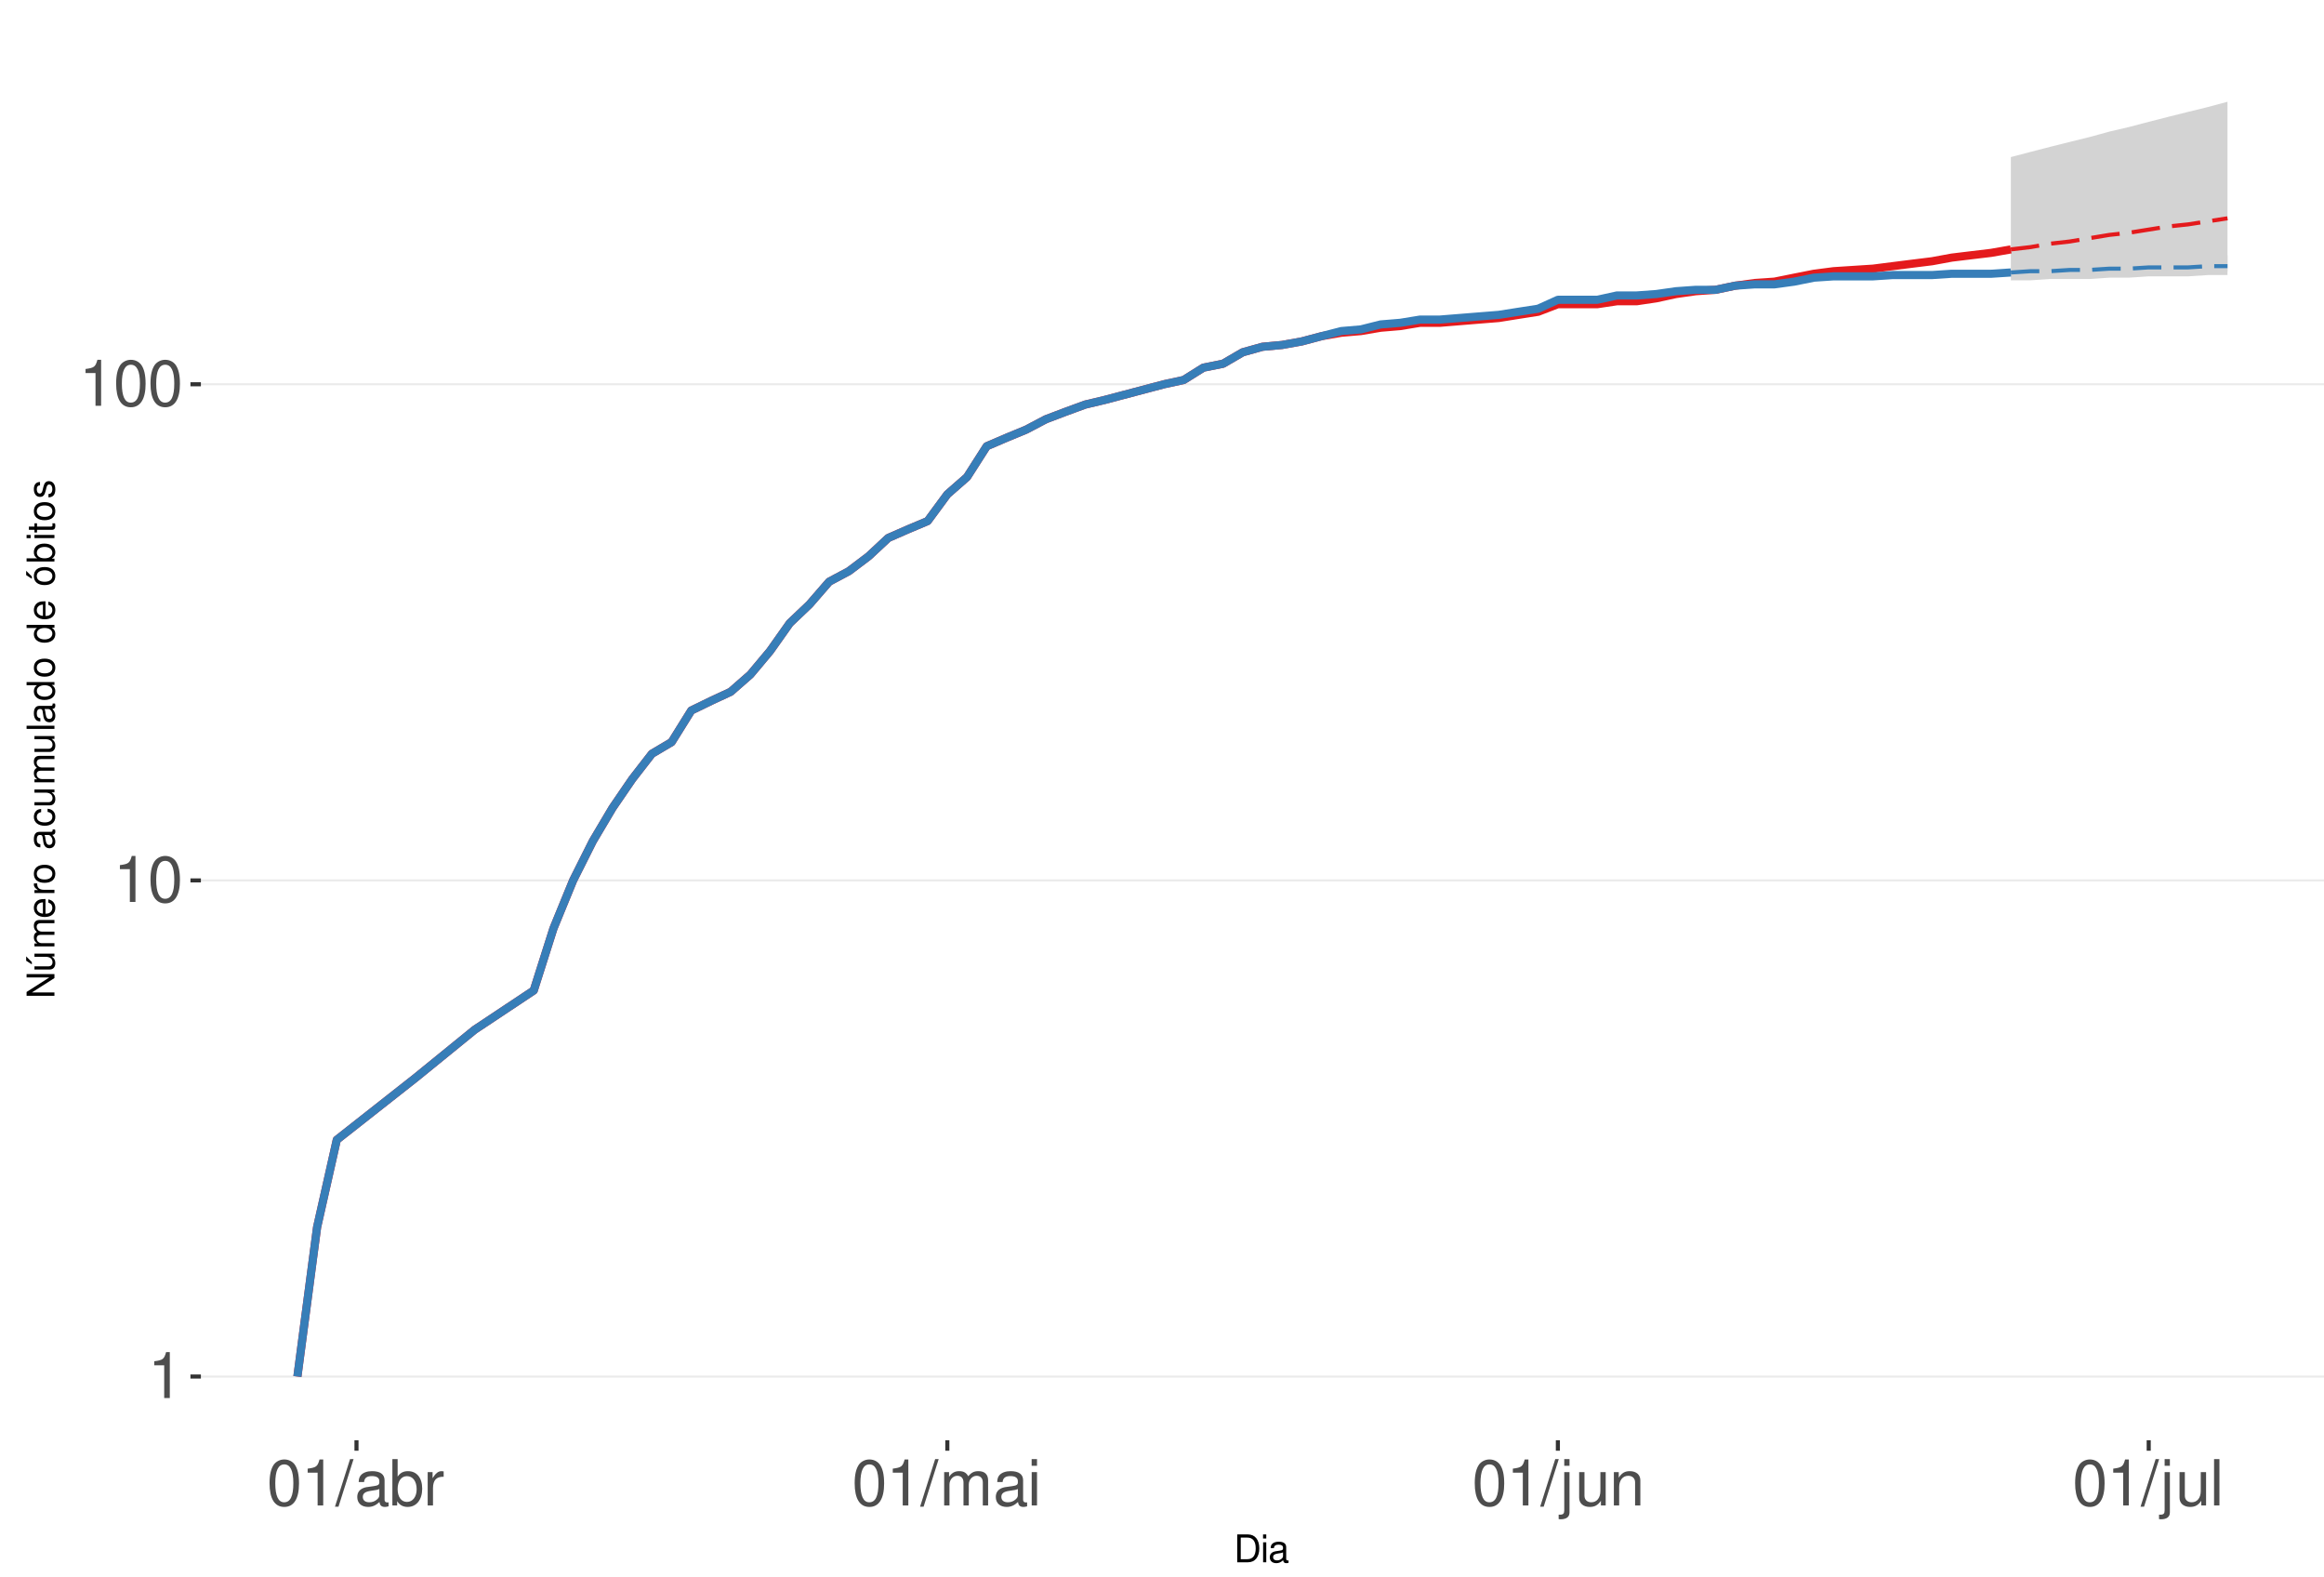
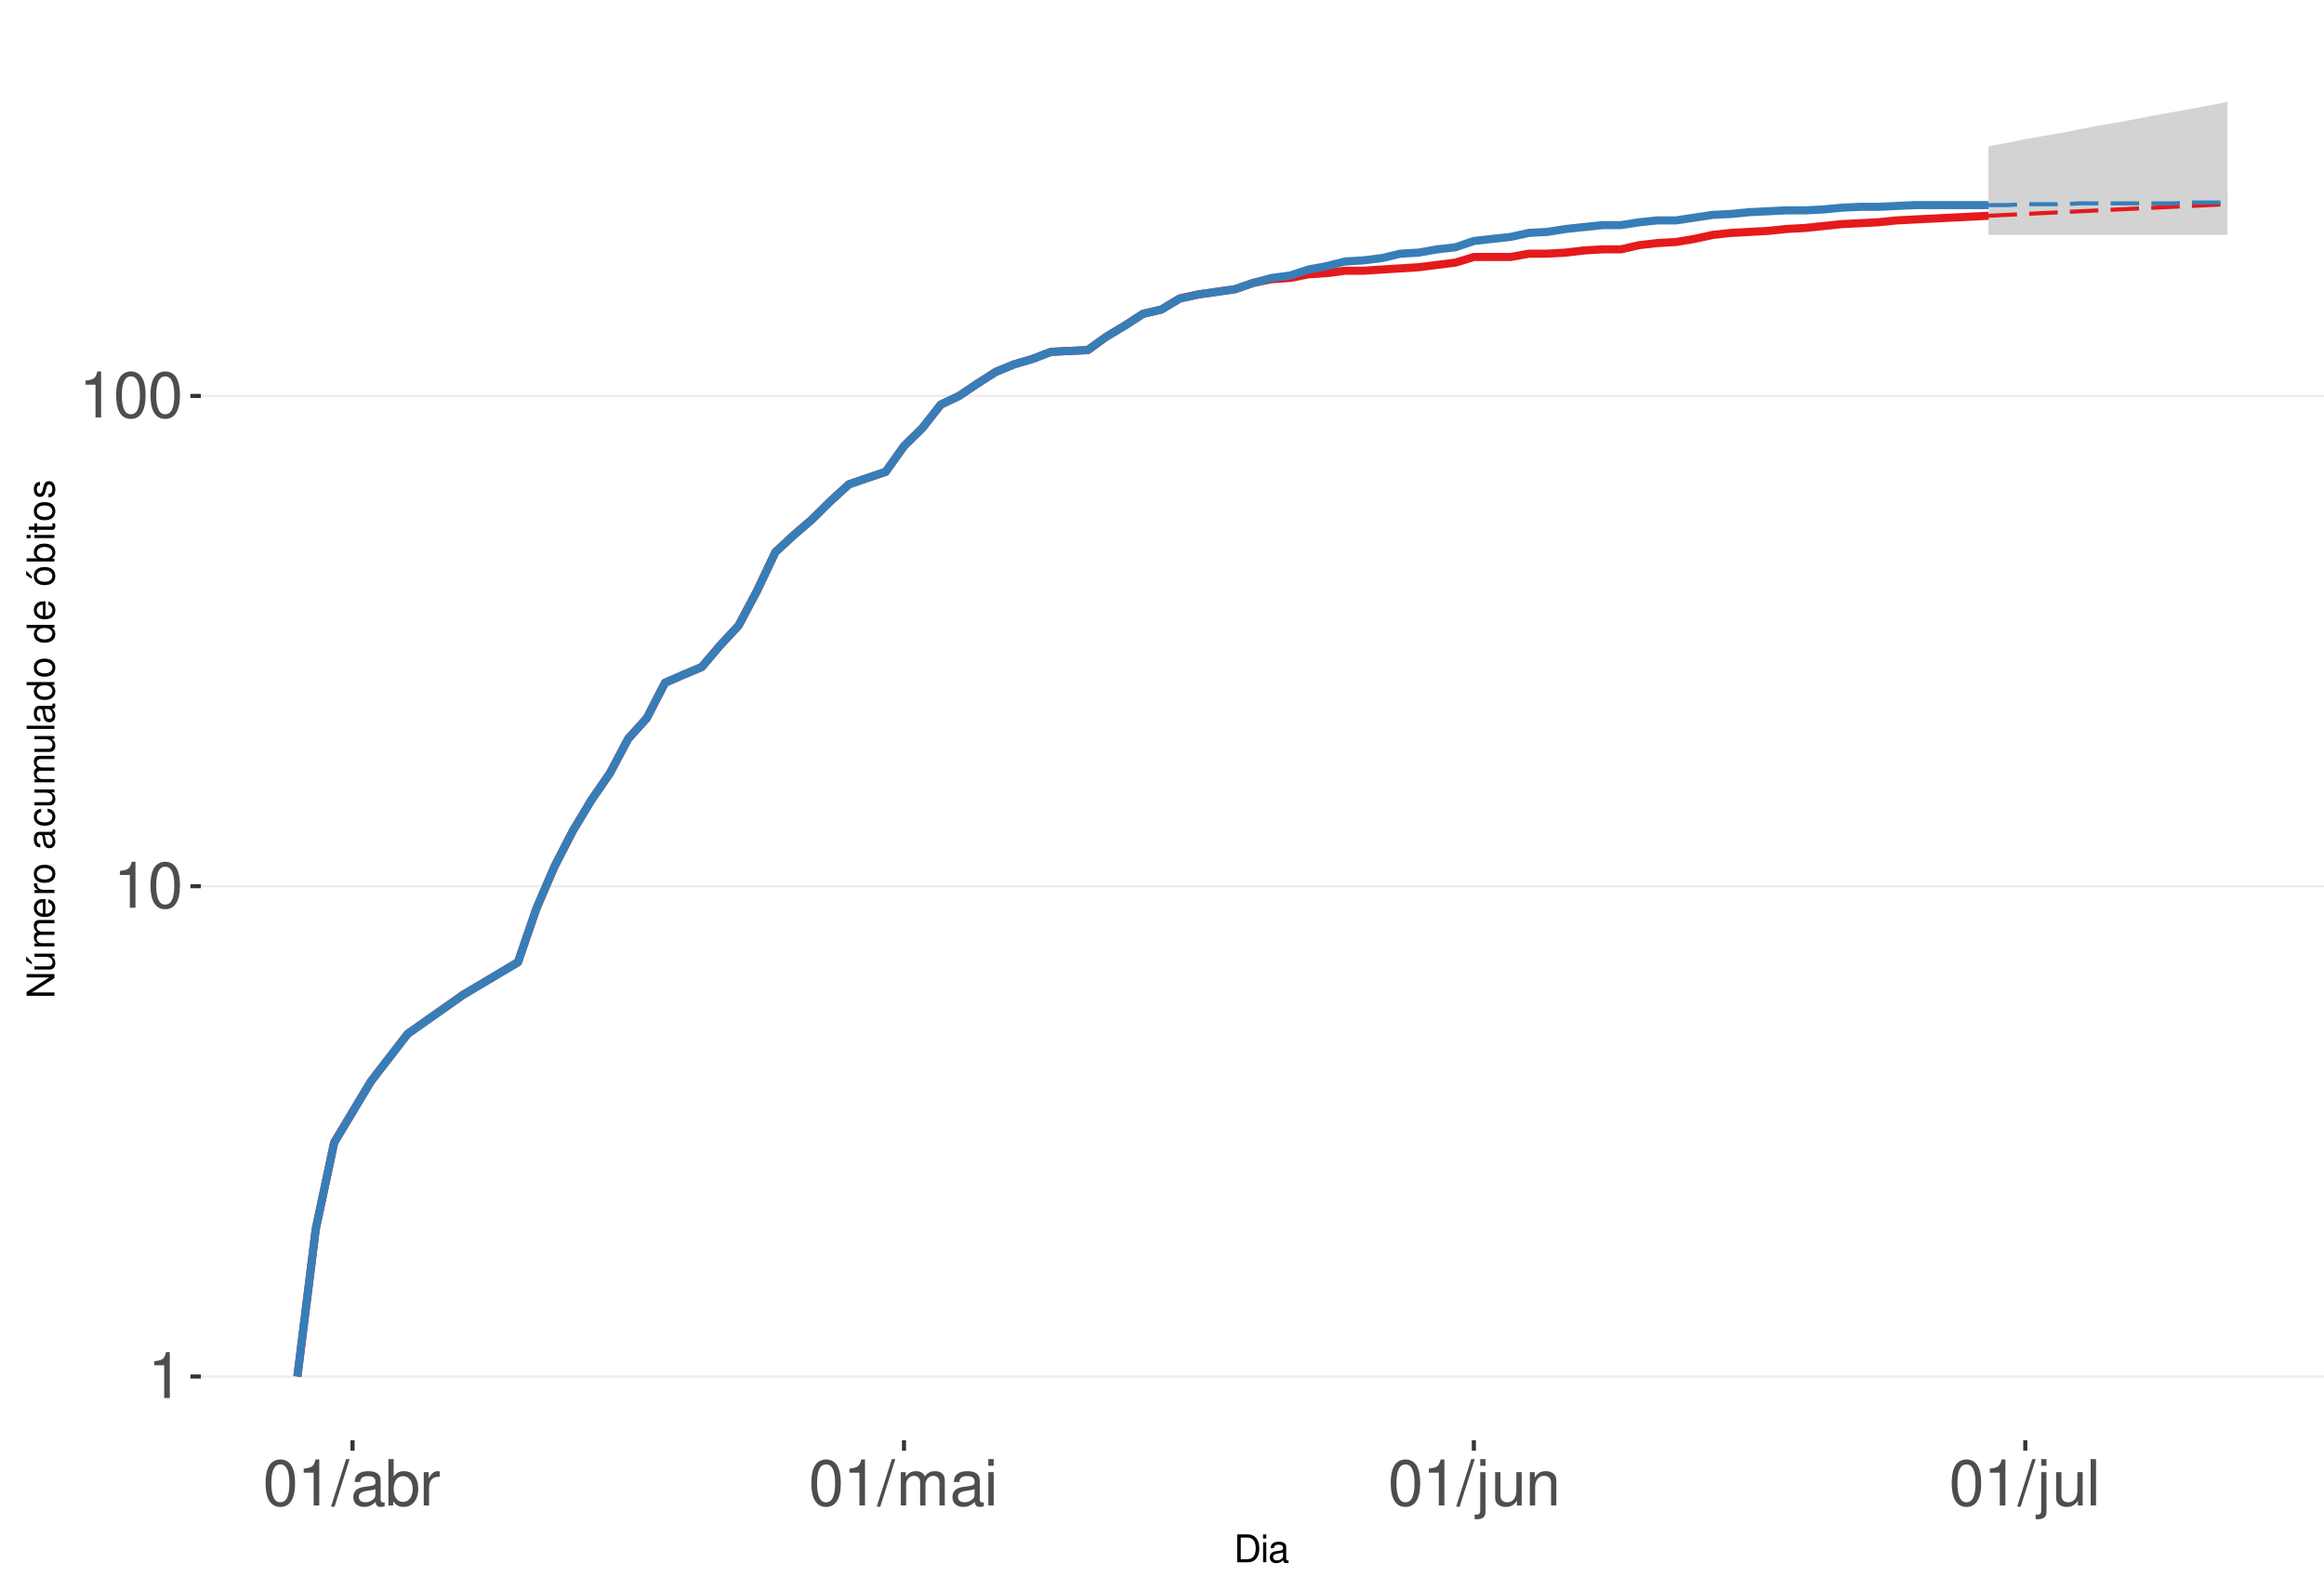
<svg xmlns="http://www.w3.org/2000/svg" xmlns:xlink="http://www.w3.org/1999/xlink" width="609pt" height="413pt" viewBox="0 0 609 413" version="1.1">
  <defs>
    <g>
      <symbol overflow="visible" id="glyph0-0">
        <path style="stroke:none;" d="" />
      </symbol>
      <symbol overflow="visible" id="glyph0-1">
        <path style="stroke:none;" d="M 4.312 -8.578 L 4.312 0 L 5.781 0 L 5.781 -12.047 L 4.812 -12.047 C 4.297 -10.188 3.969 -9.938 1.703 -9.641 L 1.703 -8.578 Z M 4.312 -8.578 " />
      </symbol>
      <symbol overflow="visible" id="glyph0-2">
        <path style="stroke:none;" d="M 4.578 -12.047 C 3.484 -12.047 2.484 -11.547 1.859 -10.734 C 1.094 -9.656 0.719 -8.062 0.719 -5.828 C 0.719 -1.766 2.047 0.391 4.578 0.391 C 7.078 0.391 8.438 -1.766 8.438 -5.734 C 8.438 -8.062 8.078 -9.625 7.297 -10.734 C 6.672 -11.562 5.703 -12.047 4.578 -12.047 Z M 4.578 -10.75 C 6.156 -10.75 6.953 -9.125 6.953 -5.859 C 6.953 -2.438 6.172 -0.828 4.547 -0.828 C 3 -0.828 2.219 -2.5 2.219 -5.812 C 2.219 -9.125 3 -10.75 4.578 -10.75 Z M 4.578 -10.75 " />
      </symbol>
      <symbol overflow="visible" id="glyph0-3">
        <path style="stroke:none;" d="M 3.812 -12.141 L -0.141 0.328 L 0.781 0.328 L 4.734 -12.141 Z M 3.812 -12.141 " />
      </symbol>
      <symbol overflow="visible" id="glyph0-4">
        <path style="stroke:none;" d="M 8.906 -0.812 C 8.766 -0.781 8.688 -0.781 8.609 -0.781 C 8.125 -0.781 7.859 -1.031 7.859 -1.469 L 7.859 -6.594 C 7.859 -8.141 6.734 -8.984 4.578 -8.984 C 3.297 -8.984 2.281 -8.609 1.688 -7.969 C 1.281 -7.516 1.109 -7.016 1.078 -6.141 L 2.484 -6.141 C 2.594 -7.219 3.234 -7.688 4.531 -7.688 C 5.797 -7.688 6.484 -7.234 6.484 -6.391 L 6.484 -6.031 C 6.469 -5.438 6.156 -5.219 5.031 -5.062 C 3.062 -4.812 2.766 -4.75 2.234 -4.531 C 1.219 -4.094 0.703 -3.328 0.703 -2.203 C 0.703 -0.609 1.797 0.391 3.562 0.391 C 4.656 0.391 5.547 0 6.531 -0.906 C 6.625 0 7.062 0.391 7.969 0.391 C 8.266 0.391 8.438 0.344 8.906 0.234 Z M 6.484 -2.75 C 6.484 -2.281 6.344 -2 5.922 -1.609 C 5.359 -1.094 4.688 -0.828 3.859 -0.828 C 2.781 -0.828 2.156 -1.344 2.156 -2.234 C 2.156 -3.141 2.75 -3.609 4.25 -3.828 C 5.734 -4.031 6.016 -4.094 6.484 -4.312 Z M 6.484 -2.75 " />
      </symbol>
      <symbol overflow="visible" id="glyph0-5">
        <path style="stroke:none;" d="M 0.906 -12.141 L 0.906 0 L 2.156 0 L 2.156 -1.109 C 2.812 -0.094 3.703 0.391 4.906 0.391 C 7.219 0.391 8.719 -1.5 8.719 -4.391 C 8.719 -7.234 7.297 -8.984 4.984 -8.984 C 3.781 -8.984 2.938 -8.531 2.281 -7.547 L 2.281 -12.141 Z M 4.719 -7.672 C 6.266 -7.672 7.266 -6.328 7.266 -4.25 C 7.266 -2.266 6.234 -0.922 4.719 -0.922 C 3.234 -0.922 2.281 -2.25 2.281 -4.297 C 2.281 -6.344 3.234 -7.672 4.719 -7.672 Z M 4.719 -7.672 " />
      </symbol>
      <symbol overflow="visible" id="glyph0-6">
        <path style="stroke:none;" d="M 1.156 -8.734 L 1.156 0 L 2.547 0 L 2.547 -4.531 C 2.562 -6.625 3.438 -7.562 5.344 -7.516 L 5.344 -8.922 C 5.109 -8.969 4.984 -8.984 4.812 -8.984 C 3.922 -8.984 3.234 -8.438 2.438 -7.141 L 2.438 -8.734 Z M 1.156 -8.734 " />
      </symbol>
      <symbol overflow="visible" id="glyph0-7">
        <path style="stroke:none;" d="M 1.172 -8.734 L 1.172 0 L 2.562 0 L 2.562 -5.484 C 2.562 -6.75 3.484 -7.766 4.609 -7.766 C 5.641 -7.766 6.234 -7.125 6.234 -6.016 L 6.234 0 L 7.625 0 L 7.625 -5.484 C 7.625 -6.75 8.547 -7.766 9.672 -7.766 C 10.688 -7.766 11.297 -7.109 11.297 -6.016 L 11.297 0 L 12.688 0 L 12.688 -6.547 C 12.688 -8.109 11.797 -8.984 10.156 -8.984 C 9 -8.984 8.297 -8.625 7.484 -7.641 C 6.969 -8.578 6.266 -8.984 5.125 -8.984 C 3.969 -8.984 3.188 -8.547 2.453 -7.5 L 2.453 -8.734 Z M 1.172 -8.734 " />
      </symbol>
      <symbol overflow="visible" id="glyph0-8">
        <path style="stroke:none;" d="M 2.5 -8.734 L 1.109 -8.734 L 1.109 0 L 2.5 0 Z M 2.5 -12.141 L 1.094 -12.141 L 1.094 -10.391 L 2.5 -10.391 Z M 2.5 -12.141 " />
      </symbol>
      <symbol overflow="visible" id="glyph0-9">
        <path style="stroke:none;" d="M 1.172 -8.734 L 1.172 1.266 C 1.172 2.125 0.906 2.422 0.031 2.422 C -0.062 2.422 -0.109 2.422 -0.297 2.406 L -0.297 3.578 C -0.141 3.609 -0.047 3.625 0.172 3.625 C 1.734 3.625 2.547 3.016 2.547 1.812 L 2.547 -8.734 Z M 2.547 -12.141 L 1.172 -12.141 L 1.172 -10.391 L 2.547 -10.391 Z M 2.547 -12.141 " />
      </symbol>
      <symbol overflow="visible" id="glyph0-10">
        <path style="stroke:none;" d="M 8.031 0 L 8.031 -8.734 L 6.641 -8.734 L 6.641 -3.781 C 6.641 -2 5.719 -0.828 4.266 -0.828 C 3.172 -0.828 2.469 -1.5 2.469 -2.547 L 2.469 -8.734 L 1.078 -8.734 L 1.078 -2 C 1.078 -0.547 2.172 0.391 3.859 0.391 C 5.141 0.391 5.969 -0.062 6.781 -1.219 L 6.781 0 Z M 8.031 0 " />
      </symbol>
      <symbol overflow="visible" id="glyph0-11">
        <path style="stroke:none;" d="M 1.172 -8.734 L 1.172 0 L 2.562 0 L 2.562 -4.812 C 2.562 -6.594 3.5 -7.766 4.938 -7.766 C 6.031 -7.766 6.734 -7.094 6.734 -6.047 L 6.734 0 L 8.109 0 L 8.109 -6.594 C 8.109 -8.047 7.031 -8.984 5.344 -8.984 C 4.047 -8.984 3.219 -8.484 2.453 -7.266 L 2.453 -8.734 Z M 1.172 -8.734 " />
      </symbol>
      <symbol overflow="visible" id="glyph0-12">
        <path style="stroke:none;" d="M 2.531 -12.141 L 1.125 -12.141 L 1.125 0 L 2.531 0 Z M 2.531 -12.141 " />
      </symbol>
      <symbol overflow="visible" id="glyph1-0">
        <path style="stroke:none;" d="" />
      </symbol>
      <symbol overflow="visible" id="glyph1-1">
        <path style="stroke:none;" d="M 0.891 0 L 3.703 0 C 5.547 0 6.672 -1.375 6.672 -3.656 C 6.672 -5.906 5.547 -7.297 3.703 -7.297 L 0.891 -7.297 Z M 1.812 -0.812 L 1.812 -6.469 L 3.547 -6.469 C 4.984 -6.469 5.734 -5.5 5.734 -3.641 C 5.734 -1.797 4.984 -0.812 3.547 -0.812 Z M 1.812 -0.812 " />
      </symbol>
      <symbol overflow="visible" id="glyph1-2">
        <path style="stroke:none;" d="M 1.5 -5.234 L 0.672 -5.234 L 0.672 0 L 1.5 0 Z M 1.5 -7.297 L 0.656 -7.297 L 0.656 -6.234 L 1.5 -6.234 Z M 1.5 -7.297 " />
      </symbol>
      <symbol overflow="visible" id="glyph1-3">
        <path style="stroke:none;" d="M 5.344 -0.484 C 5.266 -0.469 5.219 -0.469 5.172 -0.469 C 4.875 -0.469 4.719 -0.625 4.719 -0.875 L 4.719 -3.953 C 4.719 -4.891 4.047 -5.391 2.75 -5.391 C 1.984 -5.391 1.375 -5.172 1.016 -4.781 C 0.766 -4.516 0.672 -4.203 0.656 -3.688 L 1.484 -3.688 C 1.562 -4.328 1.938 -4.625 2.719 -4.625 C 3.484 -4.625 3.891 -4.344 3.891 -3.844 L 3.891 -3.625 C 3.875 -3.266 3.703 -3.125 3.016 -3.047 C 1.844 -2.891 1.656 -2.844 1.344 -2.719 C 0.734 -2.453 0.422 -2 0.422 -1.312 C 0.422 -0.375 1.078 0.234 2.141 0.234 C 2.797 0.234 3.328 0 3.922 -0.547 C 3.984 0 4.234 0.234 4.781 0.234 C 4.953 0.234 5.062 0.203 5.344 0.141 Z M 3.891 -1.656 C 3.891 -1.375 3.812 -1.203 3.562 -0.969 C 3.219 -0.656 2.812 -0.5 2.312 -0.5 C 1.672 -0.5 1.297 -0.812 1.297 -1.344 C 1.297 -1.891 1.656 -2.172 2.547 -2.297 C 3.438 -2.422 3.609 -2.453 3.891 -2.594 Z M 3.891 -1.656 " />
      </symbol>
      <symbol overflow="visible" id="glyph2-0">
        <path style="stroke:none;" d="" />
      </symbol>
      <symbol overflow="visible" id="glyph2-1">
        <path style="stroke:none;" d="M -7.297 -6.453 L -7.297 -5.578 L -1.328 -5.578 L -7.297 -1.766 L -7.297 -0.766 L 0 -0.766 L 0 -1.641 L -5.906 -1.641 L 0 -5.406 L 0 -6.453 Z M -7.297 -6.453 " />
      </symbol>
      <symbol overflow="visible" id="glyph2-2">
        <path style="stroke:none;" d="M 0 -4.812 L -5.234 -4.812 L -5.234 -3.984 L -2.266 -3.984 C -1.203 -3.984 -0.5 -3.438 -0.5 -2.562 C -0.5 -1.906 -0.906 -1.484 -1.531 -1.484 L -5.234 -1.484 L -5.234 -0.656 L -1.203 -0.656 C -0.328 -0.656 0.234 -1.297 0.234 -2.312 C 0.234 -3.094 -0.047 -3.578 -0.734 -4.062 L 0 -4.062 Z M -7.406 -2.953 L -5.922 -2 L -5.922 -2.594 L -7.406 -4.094 Z M -7.406 -2.953 " />
      </symbol>
      <symbol overflow="visible" id="glyph2-3">
        <path style="stroke:none;" d="M -5.234 -0.703 L 0 -0.703 L 0 -1.547 L -3.297 -1.547 C -4.047 -1.547 -4.656 -2.094 -4.656 -2.766 C -4.656 -3.391 -4.281 -3.734 -3.609 -3.734 L 0 -3.734 L 0 -4.578 L -3.297 -4.578 C -4.047 -4.578 -4.656 -5.125 -4.656 -5.812 C -4.656 -6.422 -4.266 -6.781 -3.609 -6.781 L 0 -6.781 L 0 -7.625 L -3.938 -7.625 C -4.875 -7.625 -5.391 -7.078 -5.391 -6.094 C -5.391 -5.406 -5.188 -4.984 -4.594 -4.484 C -5.156 -4.188 -5.391 -3.766 -5.391 -3.078 C -5.391 -2.375 -5.125 -1.906 -4.5 -1.469 L -5.234 -1.469 Z M -5.234 -0.703 " />
      </symbol>
      <symbol overflow="visible" id="glyph2-4">
        <path style="stroke:none;" d="M -2.344 -5.125 C -3.141 -5.125 -3.625 -5.062 -4.016 -4.922 C -4.875 -4.578 -5.391 -3.781 -5.391 -2.797 C -5.391 -1.344 -4.281 -0.406 -2.547 -0.406 C -0.812 -0.406 0.234 -1.297 0.234 -2.781 C 0.234 -3.984 -0.453 -4.812 -1.594 -5.016 L -1.594 -4.188 C -0.906 -3.953 -0.547 -3.484 -0.547 -2.812 C -0.547 -2.281 -0.781 -1.828 -1.219 -1.547 C -1.516 -1.344 -1.812 -1.281 -2.344 -1.266 Z M -3.016 -1.297 C -3.984 -1.359 -4.625 -1.953 -4.625 -2.797 C -4.625 -3.641 -3.953 -4.234 -3.016 -4.234 Z M -3.016 -1.297 " />
      </symbol>
      <symbol overflow="visible" id="glyph2-5">
        <path style="stroke:none;" d="M -5.234 -0.688 L 0 -0.688 L 0 -1.531 L -2.719 -1.531 C -3.984 -1.547 -4.547 -2.062 -4.516 -3.203 L -5.359 -3.203 C -5.375 -3.062 -5.391 -2.984 -5.391 -2.891 C -5.391 -2.344 -5.062 -1.938 -4.297 -1.453 L -5.234 -1.453 Z M -5.234 -0.688 " />
      </symbol>
      <symbol overflow="visible" id="glyph2-6">
        <path style="stroke:none;" d="M -5.391 -2.719 C -5.391 -1.234 -4.344 -0.359 -2.578 -0.359 C -0.812 -0.359 0.234 -1.234 0.234 -2.734 C 0.234 -4.203 -0.812 -5.094 -2.547 -5.094 C -4.359 -5.094 -5.391 -4.234 -5.391 -2.719 Z M -4.625 -2.734 C -4.625 -3.672 -3.844 -4.234 -2.547 -4.234 C -1.312 -4.234 -0.547 -3.656 -0.547 -2.734 C -0.547 -1.797 -1.312 -1.234 -2.578 -1.234 C -3.844 -1.234 -4.625 -1.797 -4.625 -2.734 Z M -4.625 -2.734 " />
      </symbol>
      <symbol overflow="visible" id="glyph2-7">
        <path style="stroke:none;" d="" />
      </symbol>
      <symbol overflow="visible" id="glyph2-8">
        <path style="stroke:none;" d="M -0.484 -5.344 C -0.469 -5.266 -0.469 -5.219 -0.469 -5.172 C -0.469 -4.875 -0.625 -4.719 -0.875 -4.719 L -3.953 -4.719 C -4.891 -4.719 -5.391 -4.047 -5.391 -2.75 C -5.391 -1.984 -5.172 -1.375 -4.781 -1.016 C -4.516 -0.766 -4.203 -0.672 -3.688 -0.656 L -3.688 -1.484 C -4.328 -1.562 -4.625 -1.938 -4.625 -2.719 C -4.625 -3.484 -4.344 -3.891 -3.844 -3.891 L -3.625 -3.891 C -3.266 -3.875 -3.125 -3.703 -3.047 -3.016 C -2.891 -1.844 -2.844 -1.656 -2.719 -1.344 C -2.453 -0.734 -2 -0.422 -1.312 -0.422 C -0.375 -0.422 0.234 -1.078 0.234 -2.141 C 0.234 -2.797 0 -3.328 -0.547 -3.922 C 0 -3.984 0.234 -4.234 0.234 -4.781 C 0.234 -4.953 0.203 -5.062 0.141 -5.344 Z M -1.656 -3.891 C -1.375 -3.891 -1.203 -3.812 -0.969 -3.562 C -0.656 -3.219 -0.5 -2.812 -0.5 -2.312 C -0.5 -1.672 -0.812 -1.297 -1.344 -1.297 C -1.891 -1.297 -2.172 -1.656 -2.297 -2.547 C -2.422 -3.438 -2.453 -3.609 -2.594 -3.891 Z M -1.656 -3.891 " />
      </symbol>
      <symbol overflow="visible" id="glyph2-9">
        <path style="stroke:none;" d="M -3.484 -4.703 C -3.984 -4.672 -4.312 -4.562 -4.609 -4.359 C -5.094 -4 -5.391 -3.375 -5.391 -2.641 C -5.391 -1.219 -4.266 -0.312 -2.531 -0.312 C -0.844 -0.312 0.234 -1.203 0.234 -2.625 C 0.234 -3.875 -0.516 -4.672 -1.797 -4.766 L -1.797 -3.938 C -0.953 -3.797 -0.547 -3.359 -0.547 -2.656 C -0.547 -1.734 -1.297 -1.188 -2.531 -1.188 C -3.844 -1.188 -4.625 -1.719 -4.625 -2.625 C -4.625 -3.328 -4.203 -3.766 -3.484 -3.875 Z M -3.484 -4.703 " />
      </symbol>
      <symbol overflow="visible" id="glyph2-10">
        <path style="stroke:none;" d="M 0 -4.812 L -5.234 -4.812 L -5.234 -3.984 L -2.266 -3.984 C -1.203 -3.984 -0.5 -3.438 -0.5 -2.562 C -0.5 -1.906 -0.906 -1.484 -1.531 -1.484 L -5.234 -1.484 L -5.234 -0.656 L -1.203 -0.656 C -0.328 -0.656 0.234 -1.297 0.234 -2.312 C 0.234 -3.094 -0.047 -3.578 -0.734 -4.062 L 0 -4.062 Z M 0 -4.812 " />
      </symbol>
      <symbol overflow="visible" id="glyph2-11">
        <path style="stroke:none;" d="M -7.297 -1.516 L -7.297 -0.688 L 0 -0.688 L 0 -1.516 Z M -7.297 -1.516 " />
      </symbol>
      <symbol overflow="visible" id="glyph2-12">
        <path style="stroke:none;" d="M -7.297 -4.953 L -7.297 -4.125 L -4.578 -4.125 C -5.109 -3.766 -5.391 -3.203 -5.391 -2.516 C -5.391 -1.156 -4.297 -0.266 -2.625 -0.266 C -0.859 -0.266 0.234 -1.125 0.234 -2.547 C 0.234 -3.266 -0.047 -3.766 -0.688 -4.203 L 0 -4.203 L 0 -4.953 Z M -4.609 -2.656 C -4.609 -3.547 -3.812 -4.125 -2.562 -4.125 C -1.344 -4.125 -0.547 -3.547 -0.547 -2.656 C -0.547 -1.734 -1.359 -1.125 -2.578 -1.125 C -3.797 -1.125 -4.609 -1.734 -4.609 -2.656 Z M -4.609 -2.656 " />
      </symbol>
      <symbol overflow="visible" id="glyph2-13">
        <path style="stroke:none;" d="M -5.391 -2.719 C -5.391 -1.234 -4.344 -0.359 -2.578 -0.359 C -0.812 -0.359 0.234 -1.234 0.234 -2.734 C 0.234 -4.203 -0.812 -5.094 -2.547 -5.094 C -4.359 -5.094 -5.391 -4.234 -5.391 -2.719 Z M -4.625 -2.734 C -4.625 -3.672 -3.844 -4.234 -2.547 -4.234 C -1.312 -4.234 -0.547 -3.656 -0.547 -2.734 C -0.547 -1.797 -1.312 -1.234 -2.578 -1.234 C -3.844 -1.234 -4.625 -1.797 -4.625 -2.734 Z M -7.406 -2.984 L -5.922 -2.016 L -5.922 -2.625 L -7.406 -4.109 Z M -7.406 -2.984 " />
      </symbol>
      <symbol overflow="visible" id="glyph2-14">
        <path style="stroke:none;" d="M -7.297 -0.547 L 0 -0.547 L 0 -1.297 L -0.672 -1.297 C -0.062 -1.688 0.234 -2.219 0.234 -2.953 C 0.234 -4.328 -0.906 -5.234 -2.641 -5.234 C -4.344 -5.234 -5.391 -4.375 -5.391 -2.984 C -5.391 -2.266 -5.125 -1.766 -4.531 -1.375 L -7.297 -1.375 Z M -4.609 -2.828 C -4.609 -3.766 -3.797 -4.359 -2.547 -4.359 C -1.359 -4.359 -0.547 -3.734 -0.547 -2.828 C -0.547 -1.938 -1.344 -1.375 -2.578 -1.375 C -3.812 -1.375 -4.609 -1.938 -4.609 -2.828 Z M -4.609 -2.828 " />
      </symbol>
      <symbol overflow="visible" id="glyph2-15">
        <path style="stroke:none;" d="M -5.234 -1.5 L -5.234 -0.672 L 0 -0.672 L 0 -1.5 Z M -7.297 -1.5 L -7.297 -0.656 L -6.234 -0.656 L -6.234 -1.5 Z M -7.297 -1.5 " />
      </symbol>
      <symbol overflow="visible" id="glyph2-16">
        <path style="stroke:none;" d="M -5.234 -2.547 L -5.234 -1.688 L -6.688 -1.688 L -6.688 -0.844 L -5.234 -0.844 L -5.234 -0.141 L -4.562 -0.141 L -4.562 -0.844 L -0.594 -0.844 C -0.062 -0.844 0.234 -1.203 0.234 -1.859 C 0.234 -2.078 0.203 -2.266 0.156 -2.547 L -0.547 -2.547 C -0.516 -2.422 -0.5 -2.312 -0.5 -2.141 C -0.5 -1.781 -0.594 -1.688 -0.969 -1.688 L -4.562 -1.688 L -4.562 -2.547 Z M -5.234 -2.547 " />
      </symbol>
      <symbol overflow="visible" id="glyph2-17">
        <path style="stroke:none;" d="M -3.781 -4.375 C -4.812 -4.375 -5.391 -3.688 -5.391 -2.484 C -5.391 -1.266 -4.766 -0.469 -3.797 -0.469 C -2.969 -0.469 -2.578 -0.891 -2.281 -2.125 L -2.094 -2.906 C -1.953 -3.484 -1.734 -3.719 -1.375 -3.719 C -0.875 -3.719 -0.547 -3.234 -0.547 -2.5 C -0.547 -2.047 -0.672 -1.672 -0.891 -1.453 C -1.047 -1.328 -1.188 -1.266 -1.562 -1.219 L -1.562 -0.344 C -0.344 -0.375 0.234 -1.062 0.234 -2.438 C 0.234 -3.75 -0.422 -4.594 -1.438 -4.594 C -2.203 -4.594 -2.641 -4.156 -2.891 -3.109 L -3.078 -2.312 C -3.234 -1.625 -3.453 -1.344 -3.828 -1.344 C -4.312 -1.344 -4.625 -1.766 -4.625 -2.453 C -4.625 -3.125 -4.328 -3.484 -3.781 -3.5 Z M -3.781 -4.375 " />
      </symbol>
    </g>
    <clipPath id="clip1">
      <path d="M 52.645 9.961 L 609 9.961 L 609 377.328 L 52.645 377.328 Z M 52.645 9.961 " />
    </clipPath>
    <clipPath id="clip2">
      <path d="M 52.645 360 L 609 360 L 609 361 L 52.645 361 Z M 52.645 360 " />
    </clipPath>
    <clipPath id="clip3">
-       <path d="M 52.645 230 L 609 230 L 609 231 L 52.645 231 Z M 52.645 230 " />
+       <path d="M 52.645 231 L 609 231 L 609 233 L 52.645 233 Z M 52.645 231 " />
    </clipPath>
    <clipPath id="clip4">
-       <path d="M 52.645 100 L 609 100 L 609 101 L 52.645 101 Z M 52.645 100 " />
+       <path d="M 52.645 103 L 609 103 L 609 104 L 52.645 104 Z M 52.645 103 " />
    </clipPath>
  </defs>
  <g id="surface250">
    <rect x="0" y="0" width="609" height="413" style="fill:rgb(100%,100%,100%);fill-opacity:1;stroke:none;" />
    <rect x="0" y="0" width="609" height="413" style="fill:rgb(100%,100%,100%);fill-opacity:1;stroke:none;" />
    <path style="fill:none;stroke-width:1.067;stroke-linecap:round;stroke-linejoin:round;stroke:rgb(100%,100%,100%);stroke-opacity:1;stroke-miterlimit:10;" d="M 0 413 L 609 413 L 609 0 L 0 0 Z M 0 413 " />
    <g clip-path="url(#clip1)" clip-rule="nonzero">
      <path style=" stroke:none;fill-rule:nonzero;fill:rgb(100%,100%,100%);fill-opacity:1;" d="M 52.645 377.328 L 609 377.328 L 609 9.961 L 52.645 9.961 Z M 52.645 377.328 " />
    </g>
    <g clip-path="url(#clip2)" clip-rule="nonzero">
      <path style="fill:none;stroke-width:0.533;stroke-linecap:butt;stroke-linejoin:round;stroke:rgb(92.157%,92.157%,92.157%);stroke-opacity:1;stroke-miterlimit:10;" d="M 52.645 360.629 L 609 360.629 " />
    </g>
    <g clip-path="url(#clip3)" clip-rule="nonzero">
-       <path style="fill:none;stroke-width:0.533;stroke-linecap:butt;stroke-linejoin:round;stroke:rgb(92.157%,92.157%,92.157%);stroke-opacity:1;stroke-miterlimit:10;" d="M 52.645 230.648 L 609 230.648 " />
+       <path style="fill:none;stroke-width:0.533;stroke-linecap:butt;stroke-linejoin:round;stroke:rgb(92.157%,92.157%,92.157%);stroke-opacity:1;stroke-miterlimit:10;" d="M 52.645 232.176 L 609 232.176 " />
    </g>
    <g clip-path="url(#clip4)" clip-rule="nonzero">
-       <path style="fill:none;stroke-width:0.533;stroke-linecap:butt;stroke-linejoin:round;stroke:rgb(92.157%,92.157%,92.157%);stroke-opacity:1;stroke-miterlimit:10;" d="M 52.645 100.668 L 609 100.668 " />
-     </g>
-     <path style=" stroke:none;fill-rule:nonzero;fill:rgb(82.745%,82.745%,82.745%);fill-opacity:1;" d="M 526.941 41.152 L 532.102 39.793 L 537.262 38.465 L 542.422 37.168 L 547.586 35.898 L 552.746 34.48 L 557.906 33.273 L 563.066 31.918 L 568.227 30.598 L 573.391 29.309 L 578.551 28.047 L 583.711 26.66 L 583.711 72.059 L 578.551 72.059 L 573.391 72.398 L 563.066 72.398 L 557.906 72.742 L 552.746 72.742 L 547.586 73.09 L 537.262 73.09 L 532.102 73.438 L 526.941 73.438 Z M 526.941 41.152 " />
-     <path style=" stroke:none;fill-rule:nonzero;fill:rgb(82.745%,82.745%,82.745%);fill-opacity:1;" d="M 526.941 71.383 L 532.102 70.715 L 537.262 70.055 L 542.422 69.402 L 547.586 69.078 L 552.746 68.438 L 557.906 68.117 L 563.066 67.801 L 568.227 67.488 L 573.391 67.176 L 578.551 66.863 L 583.711 66.863 L 583.711 71.047 L 557.906 71.047 L 552.746 71.383 Z M 526.941 71.383 " />
-     <path style="fill:none;stroke-width:2.134;stroke-linecap:butt;stroke-linejoin:round;stroke:rgb(89.412%,10.196%,10.98%);stroke-opacity:1;stroke-miterlimit:10;" d="M 77.934 360.629 L 83.094 321.504 L 88.258 298.613 L 108.898 282.375 L 124.383 269.777 L 139.867 259.484 L 145.027 243.246 L 150.188 230.648 L 155.348 220.359 L 160.512 211.656 L 165.672 204.117 L 170.832 197.469 L 175.992 194.418 L 181.152 186.141 L 186.316 183.633 L 191.477 181.23 L 196.637 176.711 L 201.797 170.547 L 206.957 163.254 L 212.121 158.34 L 217.281 152.395 L 222.441 149.641 L 227.602 145.746 L 232.766 140.938 L 237.926 138.68 L 243.086 136.508 L 248.246 129.504 L 253.406 124.988 L 258.57 116.91 L 263.73 114.695 L 268.891 112.562 L 274.051 109.844 L 279.211 107.887 L 284.375 105.992 L 289.535 104.766 L 305.02 100.668 L 310.18 99.551 L 315.34 96.324 L 320.5 95.289 L 325.66 92.289 L 330.824 90.848 L 335.984 90.375 L 341.145 89.445 L 346.305 88.074 L 351.465 87.176 L 356.629 86.734 L 361.789 85.859 L 366.949 85.426 L 372.109 84.57 L 377.27 84.57 L 382.434 84.148 L 387.594 83.727 L 392.754 83.312 L 397.914 82.488 L 403.078 81.676 L 408.238 79.695 L 418.559 79.695 L 423.719 78.922 L 428.883 78.922 L 434.043 78.156 L 439.203 77.031 L 444.363 76.293 L 449.523 75.93 L 454.688 74.848 L 459.848 74.137 L 465.008 73.785 L 470.168 72.742 L 475.332 71.719 L 480.492 71.047 L 490.812 70.383 L 495.973 69.727 L 501.137 69.078 L 506.297 68.438 L 511.457 67.488 L 516.617 66.863 L 521.777 66.246 L 526.941 65.336 " />
-     <path style="fill:none;stroke-width:1.067;stroke-linecap:butt;stroke-linejoin:round;stroke:rgb(89.412%,10.196%,10.98%);stroke-opacity:1;stroke-dasharray:7.469,3.201;stroke-miterlimit:10;" d="M 526.941 65.336 L 532.102 64.734 L 537.262 63.844 L 542.422 63.262 L 547.586 62.395 L 552.746 61.539 L 557.906 60.98 L 563.066 60.148 L 568.227 59.328 L 573.391 58.785 L 578.551 57.984 L 583.711 57.195 " />
-     <path style="fill:none;stroke-width:2.134;stroke-linecap:butt;stroke-linejoin:round;stroke:rgb(21.569%,49.412%,72.157%);stroke-opacity:1;stroke-miterlimit:10;" d="M 77.934 360.629 L 83.094 321.504 L 88.258 298.613 L 108.898 282.375 L 124.383 269.777 L 139.867 259.484 L 145.027 243.246 L 150.188 230.648 L 155.348 220.359 L 160.512 211.656 L 165.672 204.117 L 170.832 197.469 L 175.992 194.418 L 181.152 186.141 L 186.316 183.633 L 191.477 181.23 L 196.637 176.711 L 201.797 170.547 L 206.957 163.254 L 212.121 158.34 L 217.281 152.395 L 222.441 149.641 L 227.602 145.746 L 232.766 140.938 L 237.926 138.68 L 243.086 136.508 L 248.246 129.504 L 253.406 124.988 L 258.57 116.91 L 263.73 114.695 L 268.891 112.562 L 274.051 109.844 L 279.211 107.887 L 284.375 105.992 L 289.535 104.766 L 305.02 100.668 L 310.18 99.551 L 315.34 96.324 L 320.5 95.289 L 325.66 92.289 L 330.824 90.848 L 335.984 90.375 L 341.145 89.445 L 346.305 88.074 L 351.465 86.734 L 356.629 86.293 L 361.789 84.996 L 366.949 84.57 L 372.109 83.727 L 377.27 83.727 L 382.434 83.312 L 387.594 82.898 L 392.754 82.488 L 397.914 81.676 L 403.078 80.875 L 408.238 78.539 L 418.559 78.539 L 423.719 77.406 L 428.883 77.406 L 434.043 77.031 L 439.203 76.293 L 444.363 75.93 L 449.523 75.93 L 454.688 74.848 L 459.848 74.492 L 465.008 74.492 L 470.168 73.785 L 475.332 72.742 L 480.492 72.398 L 490.812 72.398 L 495.973 72.059 L 506.297 72.059 L 511.457 71.719 L 521.777 71.719 L 526.941 71.383 " />
-     <path style="fill:none;stroke-width:1.067;stroke-linecap:butt;stroke-linejoin:round;stroke:rgb(21.569%,49.412%,72.157%);stroke-opacity:1;stroke-dasharray:7.469,3.201;stroke-miterlimit:10;" d="M 526.941 71.383 L 532.102 71.047 L 537.262 71.047 L 542.422 70.715 L 547.586 70.715 L 552.746 70.383 L 557.906 70.383 L 563.066 70.055 L 573.391 70.055 L 578.551 69.727 L 583.711 69.727 " />
+       <path style="fill:none;stroke-width:0.533;stroke-linecap:butt;stroke-linejoin:round;stroke:rgb(92.157%,92.157%,92.157%);stroke-opacity:1;stroke-miterlimit:10;" d="M 52.645 103.719 L 609 103.719 " />
+     </g>
+     <path style=" stroke:none;fill-rule:nonzero;fill:rgb(82.745%,82.745%,82.745%);fill-opacity:1;" d="M 521.09 38.309 L 525.906 37.453 L 530.727 36.441 L 535.543 35.613 L 540.359 34.797 L 545.176 33.832 L 549.992 32.883 L 554.809 32.105 L 559.625 31.184 L 564.445 30.281 L 569.262 29.391 L 574.078 28.516 L 578.895 27.652 L 583.711 26.66 L 583.711 61.539 L 521.09 61.539 Z M 521.09 38.309 " />
+     <path style=" stroke:none;fill-rule:nonzero;fill:rgb(82.745%,82.745%,82.745%);fill-opacity:1;" d="M 521.09 53.73 L 525.906 53.273 L 530.727 52.824 L 535.543 52.379 L 540.359 52.156 L 545.176 51.715 L 554.809 51.277 L 559.625 51.062 L 564.445 50.844 L 574.078 50.414 L 578.895 50.414 L 583.711 50.199 L 583.711 53.73 Z M 521.09 53.73 " />
+     <path style="fill:none;stroke-width:2.134;stroke-linecap:butt;stroke-linejoin:round;stroke:rgb(89.412%,10.196%,10.98%);stroke-opacity:1;stroke-miterlimit:10;" d="M 77.934 360.629 L 82.75 321.961 L 87.566 299.34 L 97.203 283.293 L 106.836 270.844 L 121.285 260.672 L 135.738 252.074 L 140.555 238.051 L 145.371 226.859 L 150.188 217.539 L 155.004 209.555 L 159.82 202.574 L 164.637 193.508 L 169.457 188.188 L 174.273 178.871 L 179.09 176.766 L 183.906 174.734 L 188.723 169.059 L 193.539 163.902 L 198.355 154.836 L 203.176 144.664 L 207.992 140.199 L 212.809 136.066 L 217.625 131.293 L 222.441 126.898 L 227.258 125.234 L 232.074 123.617 L 236.891 116.871 L 241.711 112.133 L 246.527 105.996 L 251.344 103.719 L 256.16 100.469 L 260.977 97.398 L 265.793 95.438 L 270.609 94.016 L 275.43 92.172 L 285.062 91.719 L 289.879 88.23 L 294.695 85.348 L 299.512 82.227 L 304.328 81.098 L 309.145 78.199 L 313.965 77.152 L 318.781 76.461 L 323.598 75.781 L 328.414 74.117 L 333.23 73.141 L 338.047 72.82 L 342.863 71.867 L 347.684 71.551 L 352.5 70.93 L 357.316 70.93 L 362.133 70.617 L 371.766 70.008 L 376.582 69.398 L 381.398 68.801 L 386.219 67.328 L 395.852 67.328 L 400.668 66.461 L 405.484 66.461 L 410.301 66.176 L 415.117 65.609 L 419.938 65.328 L 424.754 65.328 L 429.57 64.219 L 434.387 63.672 L 439.203 63.402 L 444.02 62.594 L 448.836 61.539 L 453.652 61.016 L 458.473 60.758 L 463.289 60.5 L 468.105 59.988 L 472.922 59.734 L 477.738 59.227 L 482.555 58.727 L 487.371 58.48 L 492.191 58.23 L 497.008 57.742 L 501.824 57.496 L 516.273 56.77 L 521.09 56.531 " />
+     <path style="fill:none;stroke-width:1.067;stroke-linecap:butt;stroke-linejoin:round;stroke:rgb(89.412%,10.196%,10.98%);stroke-opacity:1;stroke-dasharray:7.469,3.201;stroke-miterlimit:10;" d="M 521.09 56.531 L 525.906 56.293 L 530.727 56.055 L 535.543 55.816 L 554.809 54.879 L 559.625 54.648 L 564.445 54.418 L 574.078 53.957 L 578.895 53.73 L 583.711 53.5 " />
+     <path style="fill:none;stroke-width:2.134;stroke-linecap:butt;stroke-linejoin:round;stroke:rgb(21.569%,49.412%,72.157%);stroke-opacity:1;stroke-miterlimit:10;" d="M 77.934 360.629 L 82.75 321.961 L 87.566 299.34 L 97.203 283.293 L 106.836 270.844 L 121.285 260.672 L 135.738 252.074 L 140.555 238.051 L 145.371 226.859 L 150.188 217.539 L 155.004 209.555 L 159.82 202.574 L 164.637 193.508 L 169.457 188.188 L 174.273 178.871 L 179.09 176.766 L 183.906 174.734 L 188.723 169.059 L 193.539 163.902 L 198.355 154.836 L 203.176 144.664 L 207.992 140.199 L 212.809 136.066 L 217.625 131.293 L 222.441 126.898 L 227.258 125.234 L 232.074 123.617 L 236.891 116.871 L 241.711 112.133 L 246.527 105.996 L 251.344 103.719 L 256.16 100.469 L 260.977 97.398 L 265.793 95.438 L 270.609 94.016 L 275.43 92.172 L 285.062 91.719 L 289.879 88.23 L 294.695 85.348 L 299.512 82.227 L 304.328 81.098 L 309.145 78.199 L 313.965 77.152 L 318.781 76.461 L 323.598 75.781 L 328.414 74.117 L 333.23 72.82 L 338.047 72.184 L 342.863 70.617 L 347.684 69.703 L 352.5 68.504 L 357.316 68.207 L 362.133 67.617 L 366.949 66.461 L 371.766 66.176 L 376.582 65.328 L 381.398 64.773 L 386.219 63.133 L 391.035 62.594 L 395.852 62.062 L 400.668 61.016 L 405.484 60.758 L 410.301 59.988 L 415.117 59.48 L 419.938 58.977 L 424.754 58.977 L 429.57 58.23 L 434.387 57.742 L 439.203 57.742 L 444.02 57.012 L 448.836 56.293 L 453.652 56.055 L 458.473 55.582 L 468.105 55.113 L 472.922 55.113 L 477.738 54.879 L 482.555 54.418 L 487.371 54.188 L 492.191 54.188 L 497.008 53.957 L 501.824 53.73 L 521.09 53.73 " />
+     <path style="fill:none;stroke-width:1.067;stroke-linecap:butt;stroke-linejoin:round;stroke:rgb(21.569%,49.412%,72.157%);stroke-opacity:1;stroke-dasharray:7.469,3.201;stroke-miterlimit:10;" d="M 521.09 53.73 L 525.906 53.73 L 530.727 53.5 L 540.359 53.5 L 545.176 53.273 L 569.262 53.273 L 574.078 53.051 L 583.711 53.051 " />
    <g style="fill:rgb(30.196%,30.196%,30.196%);fill-opacity:1;">
      <use xlink:href="#glyph0-1" x="38.715" y="366.267" />
    </g>
    <g style="fill:rgb(30.196%,30.196%,30.196%);fill-opacity:1;">
-       <use xlink:href="#glyph0-1" x="29.715" y="236.286" />
-       <use xlink:href="#glyph0-2" x="38.715" y="236.286" />
-     </g>
-     <g style="fill:rgb(30.196%,30.196%,30.196%);fill-opacity:1;">
-       <use xlink:href="#glyph0-1" x="20.715" y="106.306" />
-       <use xlink:href="#glyph0-2" x="29.715" y="106.306" />
-       <use xlink:href="#glyph0-2" x="38.715" y="106.306" />
+       <use xlink:href="#glyph0-1" x="29.715" y="237.813" />
+       <use xlink:href="#glyph0-2" x="38.715" y="237.813" />
+     </g>
+     <g style="fill:rgb(30.196%,30.196%,30.196%);fill-opacity:1;">
+       <use xlink:href="#glyph0-1" x="20.715" y="109.356" />
+       <use xlink:href="#glyph0-2" x="29.715" y="109.356" />
+       <use xlink:href="#glyph0-2" x="38.715" y="109.356" />
    </g>
    <path style="fill:none;stroke-width:1.067;stroke-linecap:butt;stroke-linejoin:round;stroke:rgb(20%,20%,20%);stroke-opacity:1;stroke-miterlimit:10;" d="M 49.906 360.629 L 52.645 360.629 " />
-     <path style="fill:none;stroke-width:1.067;stroke-linecap:butt;stroke-linejoin:round;stroke:rgb(20%,20%,20%);stroke-opacity:1;stroke-miterlimit:10;" d="M 49.906 230.648 L 52.645 230.648 " />
-     <path style="fill:none;stroke-width:1.067;stroke-linecap:butt;stroke-linejoin:round;stroke:rgb(20%,20%,20%);stroke-opacity:1;stroke-miterlimit:10;" d="M 49.906 100.668 L 52.645 100.668 " />
-     <path style="fill:none;stroke-width:1.067;stroke-linecap:butt;stroke-linejoin:round;stroke:rgb(20%,20%,20%);stroke-opacity:1;stroke-miterlimit:10;" d="M 93.418 380.07 L 93.418 377.328 " />
-     <path style="fill:none;stroke-width:1.067;stroke-linecap:butt;stroke-linejoin:round;stroke:rgb(20%,20%,20%);stroke-opacity:1;stroke-miterlimit:10;" d="M 248.246 380.07 L 248.246 377.328 " />
-     <path style="fill:none;stroke-width:1.067;stroke-linecap:butt;stroke-linejoin:round;stroke:rgb(20%,20%,20%);stroke-opacity:1;stroke-miterlimit:10;" d="M 408.238 380.07 L 408.238 377.328 " />
-     <path style="fill:none;stroke-width:1.067;stroke-linecap:butt;stroke-linejoin:round;stroke:rgb(20%,20%,20%);stroke-opacity:1;stroke-miterlimit:10;" d="M 563.066 380.07 L 563.066 377.328 " />
-     <g style="fill:rgb(30.196%,30.196%,30.196%);fill-opacity:1;">
-       <use xlink:href="#glyph0-2" x="69.918" y="394.399" />
-       <use xlink:href="#glyph0-1" x="78.918" y="394.399" />
-       <use xlink:href="#glyph0-3" x="87.918" y="394.399" />
-       <use xlink:href="#glyph0-4" x="92.918" y="394.399" />
-       <use xlink:href="#glyph0-5" x="101.918" y="394.399" />
-       <use xlink:href="#glyph0-6" x="110.918" y="394.399" />
-     </g>
-     <g style="fill:rgb(30.196%,30.196%,30.196%);fill-opacity:1;">
-       <use xlink:href="#glyph0-2" x="223.246" y="394.399" />
-       <use xlink:href="#glyph0-1" x="232.246" y="394.399" />
-       <use xlink:href="#glyph0-3" x="241.246" y="394.399" />
-       <use xlink:href="#glyph0-7" x="246.246" y="394.399" />
-       <use xlink:href="#glyph0-4" x="260.246" y="394.399" />
-       <use xlink:href="#glyph0-8" x="269.246" y="394.399" />
-     </g>
-     <g style="fill:rgb(30.196%,30.196%,30.196%);fill-opacity:1;">
-       <use xlink:href="#glyph0-2" x="385.738" y="394.399" />
-       <use xlink:href="#glyph0-1" x="394.738" y="394.399" />
-       <use xlink:href="#glyph0-3" x="403.738" y="394.399" />
-       <use xlink:href="#glyph0-9" x="408.738" y="394.399" />
-       <use xlink:href="#glyph0-10" x="412.738" y="394.399" />
-       <use xlink:href="#glyph0-11" x="421.738" y="394.399" />
-     </g>
-     <g style="fill:rgb(30.196%,30.196%,30.196%);fill-opacity:1;">
-       <use xlink:href="#glyph0-2" x="543.066" y="394.399" />
-       <use xlink:href="#glyph0-1" x="552.066" y="394.399" />
-       <use xlink:href="#glyph0-3" x="561.066" y="394.399" />
-       <use xlink:href="#glyph0-9" x="566.066" y="394.399" />
-       <use xlink:href="#glyph0-10" x="570.066" y="394.399" />
-       <use xlink:href="#glyph0-12" x="579.066" y="394.399" />
+     <path style="fill:none;stroke-width:1.067;stroke-linecap:butt;stroke-linejoin:round;stroke:rgb(20%,20%,20%);stroke-opacity:1;stroke-miterlimit:10;" d="M 49.906 232.176 L 52.645 232.176 " />
+     <path style="fill:none;stroke-width:1.067;stroke-linecap:butt;stroke-linejoin:round;stroke:rgb(20%,20%,20%);stroke-opacity:1;stroke-miterlimit:10;" d="M 49.906 103.719 L 52.645 103.719 " />
+     <path style="fill:none;stroke-width:1.067;stroke-linecap:butt;stroke-linejoin:round;stroke:rgb(20%,20%,20%);stroke-opacity:1;stroke-miterlimit:10;" d="M 92.383 380.07 L 92.383 377.328 " />
+     <path style="fill:none;stroke-width:1.067;stroke-linecap:butt;stroke-linejoin:round;stroke:rgb(20%,20%,20%);stroke-opacity:1;stroke-miterlimit:10;" d="M 236.891 380.07 L 236.891 377.328 " />
+     <path style="fill:none;stroke-width:1.067;stroke-linecap:butt;stroke-linejoin:round;stroke:rgb(20%,20%,20%);stroke-opacity:1;stroke-miterlimit:10;" d="M 386.219 380.07 L 386.219 377.328 " />
+     <path style="fill:none;stroke-width:1.067;stroke-linecap:butt;stroke-linejoin:round;stroke:rgb(20%,20%,20%);stroke-opacity:1;stroke-miterlimit:10;" d="M 530.727 380.07 L 530.727 377.328 " />
+     <g style="fill:rgb(30.196%,30.196%,30.196%);fill-opacity:1;">
+       <use xlink:href="#glyph0-2" x="68.883" y="394.399" />
+       <use xlink:href="#glyph0-1" x="77.883" y="394.399" />
+       <use xlink:href="#glyph0-3" x="86.883" y="394.399" />
+       <use xlink:href="#glyph0-4" x="91.883" y="394.399" />
+       <use xlink:href="#glyph0-5" x="100.883" y="394.399" />
+       <use xlink:href="#glyph0-6" x="109.883" y="394.399" />
+     </g>
+     <g style="fill:rgb(30.196%,30.196%,30.196%);fill-opacity:1;">
+       <use xlink:href="#glyph0-2" x="211.891" y="394.399" />
+       <use xlink:href="#glyph0-1" x="220.891" y="394.399" />
+       <use xlink:href="#glyph0-3" x="229.891" y="394.399" />
+       <use xlink:href="#glyph0-7" x="234.891" y="394.399" />
+       <use xlink:href="#glyph0-4" x="248.891" y="394.399" />
+       <use xlink:href="#glyph0-8" x="257.891" y="394.399" />
+     </g>
+     <g style="fill:rgb(30.196%,30.196%,30.196%);fill-opacity:1;">
+       <use xlink:href="#glyph0-2" x="363.719" y="394.399" />
+       <use xlink:href="#glyph0-1" x="372.719" y="394.399" />
+       <use xlink:href="#glyph0-3" x="381.719" y="394.399" />
+       <use xlink:href="#glyph0-9" x="386.719" y="394.399" />
+       <use xlink:href="#glyph0-10" x="390.719" y="394.399" />
+       <use xlink:href="#glyph0-11" x="399.719" y="394.399" />
+     </g>
+     <g style="fill:rgb(30.196%,30.196%,30.196%);fill-opacity:1;">
+       <use xlink:href="#glyph0-2" x="510.727" y="394.399" />
+       <use xlink:href="#glyph0-1" x="519.727" y="394.399" />
+       <use xlink:href="#glyph0-3" x="528.727" y="394.399" />
+       <use xlink:href="#glyph0-9" x="533.727" y="394.399" />
+       <use xlink:href="#glyph0-10" x="537.727" y="394.399" />
+       <use xlink:href="#glyph0-12" x="546.727" y="394.399" />
    </g>
    <g style="fill:rgb(0%,0%,0%);fill-opacity:1;">
      <use xlink:href="#glyph1-1" x="323.324" y="409.29" />
      <use xlink:href="#glyph1-2" x="330.324" y="409.29" />
      <use xlink:href="#glyph1-3" x="332.324" y="409.29" />
    </g>
    <g style="fill:rgb(0%,0%,0%);fill-opacity:1;">
      <use xlink:href="#glyph2-1" x="14.263" y="261.645" />
      <use xlink:href="#glyph2-2" x="14.263" y="254.645" />
      <use xlink:href="#glyph2-3" x="14.263" y="248.645" />
      <use xlink:href="#glyph2-4" x="14.263" y="240.645" />
      <use xlink:href="#glyph2-5" x="14.263" y="234.645" />
      <use xlink:href="#glyph2-6" x="14.263" y="231.645" />
      <use xlink:href="#glyph2-7" x="14.263" y="225.645" />
      <use xlink:href="#glyph2-8" x="14.263" y="222.645" />
      <use xlink:href="#glyph2-9" x="14.263" y="216.645" />
      <use xlink:href="#glyph2-10" x="14.263" y="211.645" />
      <use xlink:href="#glyph2-3" x="14.263" y="205.645" />
      <use xlink:href="#glyph2-10" x="14.263" y="197.645" />
      <use xlink:href="#glyph2-11" x="14.263" y="191.645" />
      <use xlink:href="#glyph2-8" x="14.263" y="189.645" />
      <use xlink:href="#glyph2-12" x="14.263" y="183.645" />
      <use xlink:href="#glyph2-6" x="14.263" y="177.645" />
      <use xlink:href="#glyph2-7" x="14.263" y="171.645" />
      <use xlink:href="#glyph2-12" x="14.263" y="168.645" />
      <use xlink:href="#glyph2-4" x="14.263" y="162.645" />
      <use xlink:href="#glyph2-7" x="14.263" y="156.645" />
      <use xlink:href="#glyph2-13" x="14.263" y="153.645" />
      <use xlink:href="#glyph2-14" x="14.263" y="147.645" />
      <use xlink:href="#glyph2-15" x="14.263" y="141.645" />
      <use xlink:href="#glyph2-16" x="14.263" y="139.645" />
      <use xlink:href="#glyph2-6" x="14.263" y="136.645" />
      <use xlink:href="#glyph2-17" x="14.263" y="130.645" />
    </g>
  </g>
</svg>
